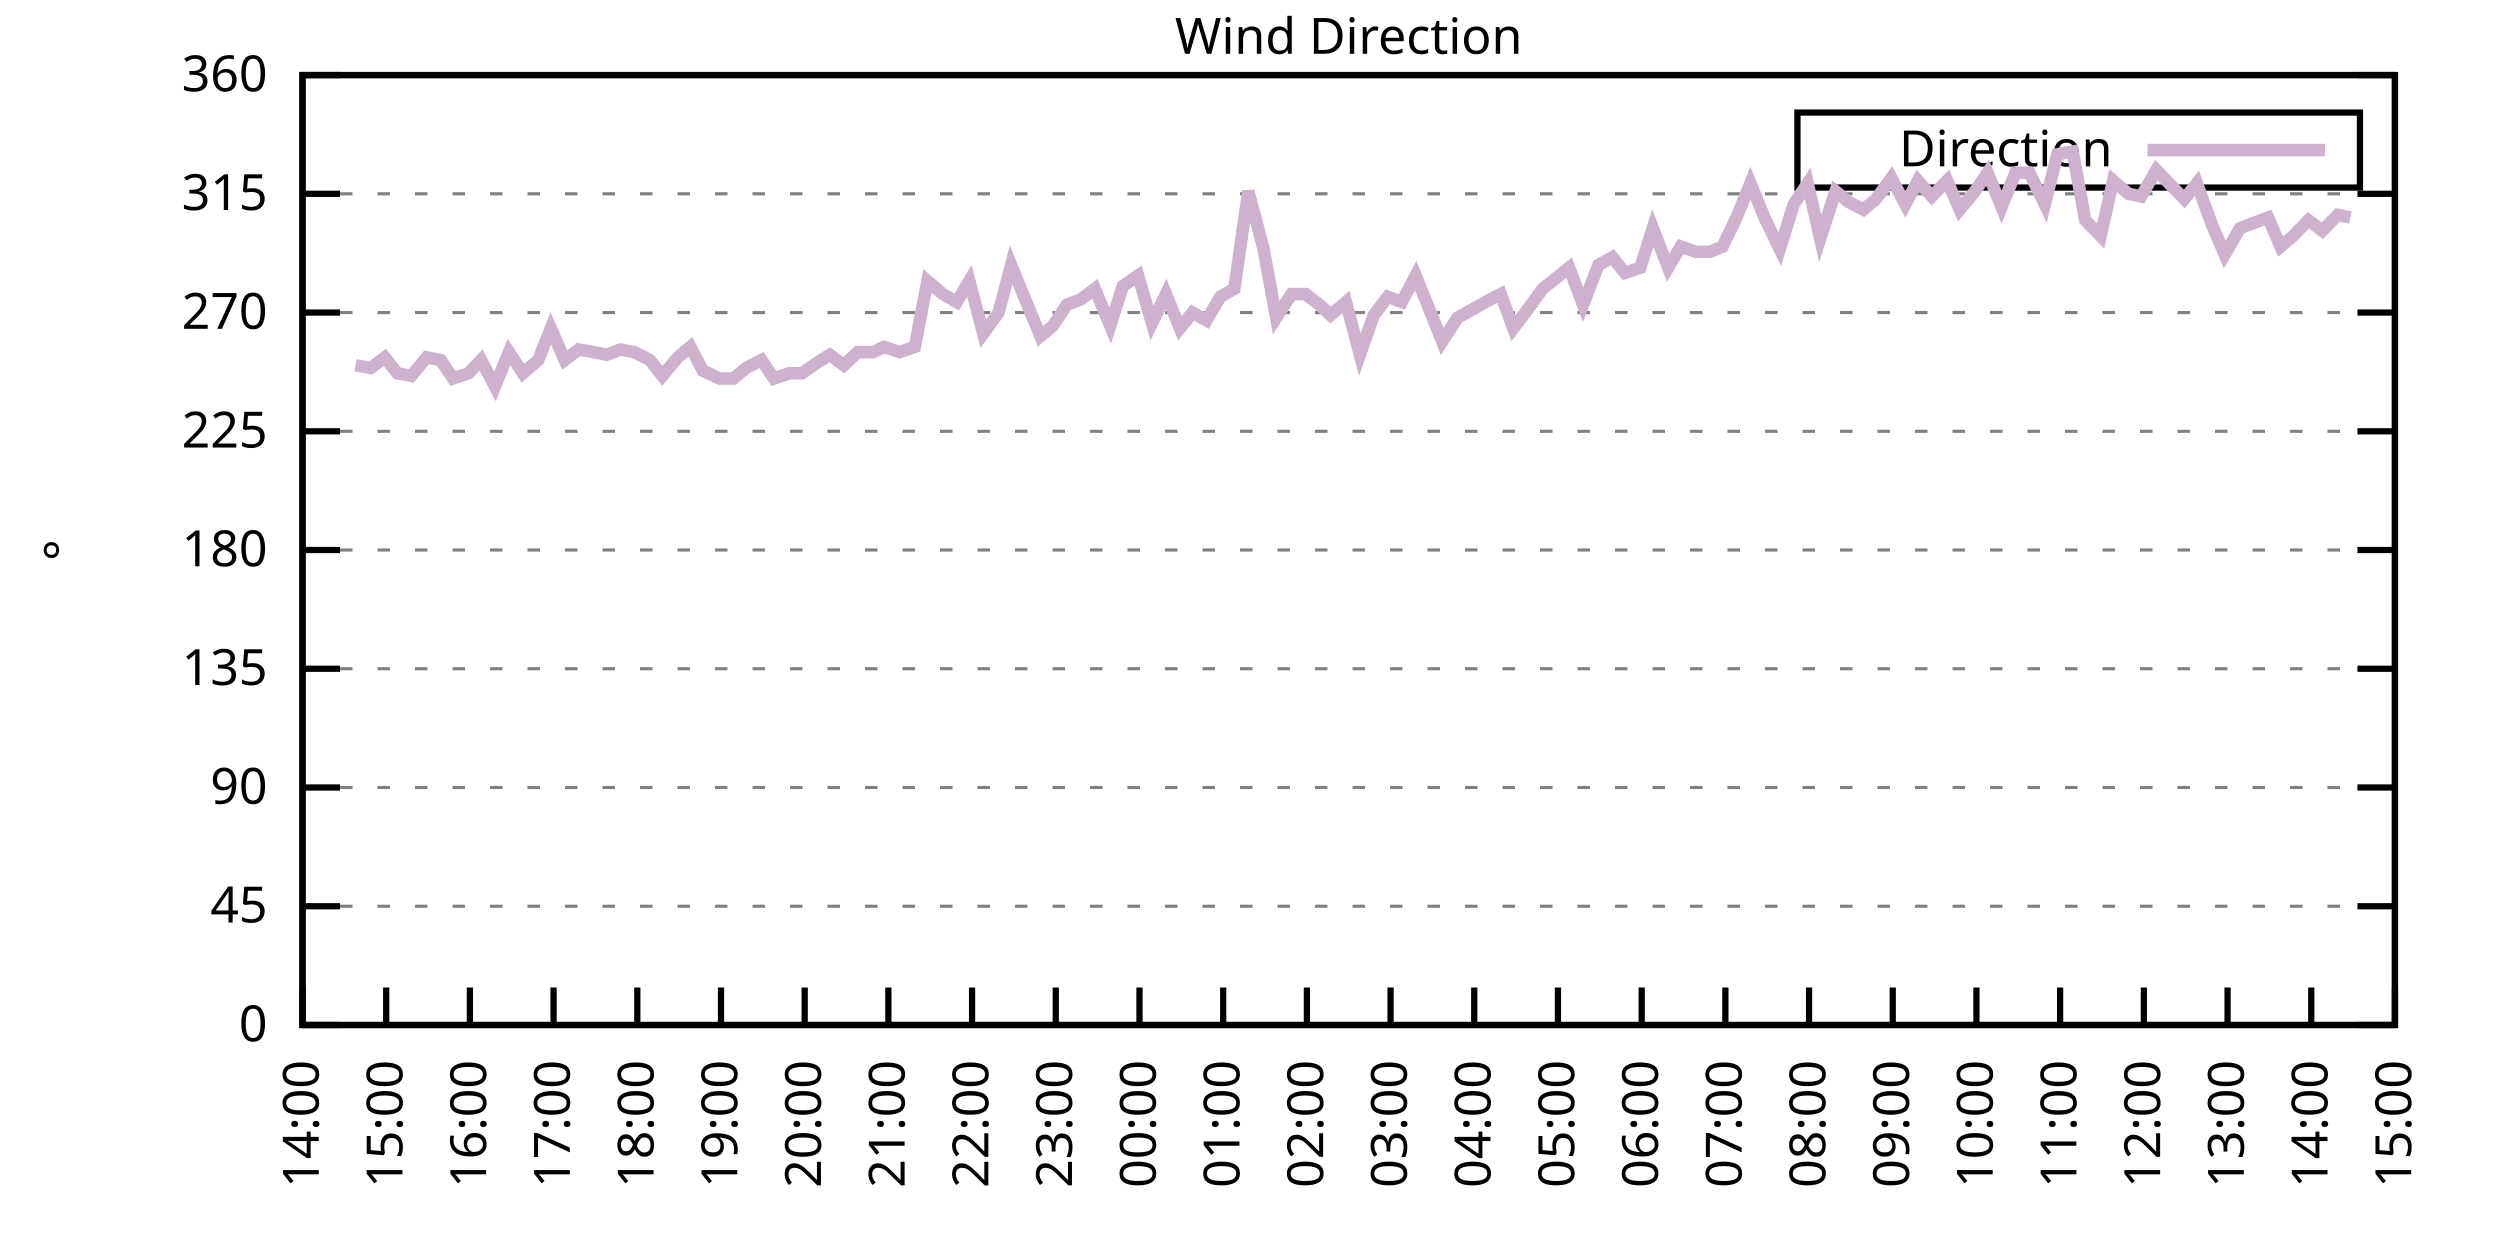
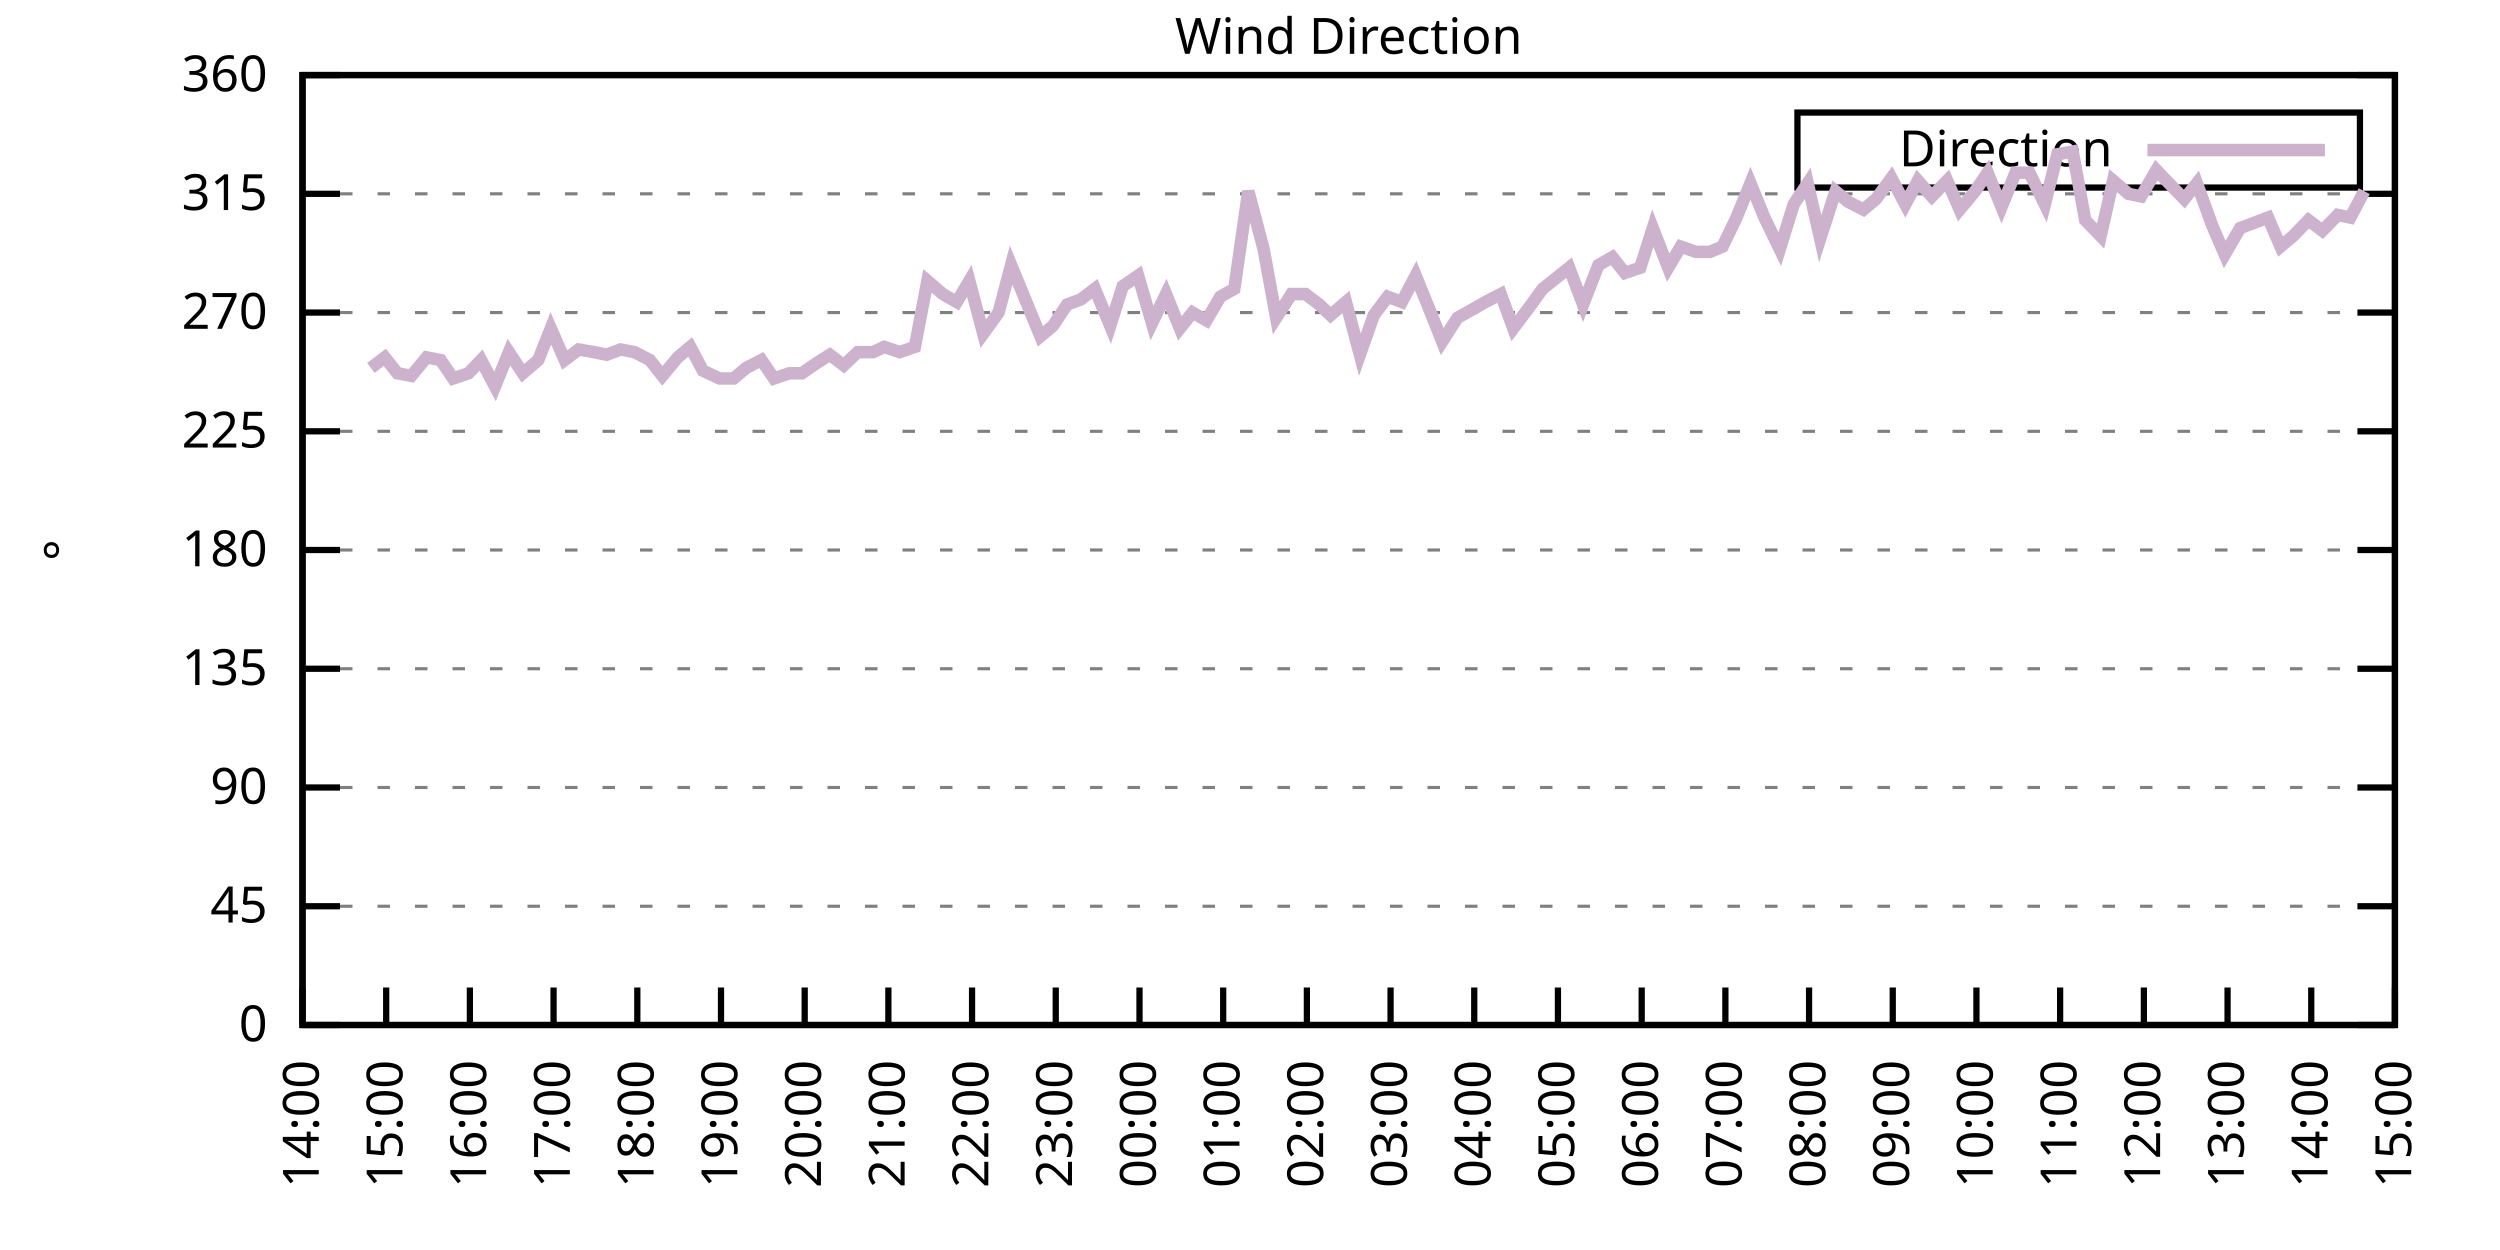
<svg xmlns="http://www.w3.org/2000/svg" xmlns:xlink="http://www.w3.org/1999/xlink" width="400" height="200" viewBox="0 0 400 200">
  <g id="gnuplot_canvas">
    <rect x="0" y="0" width="400" height="200" fill="none" />
    <defs>
      <circle id="gpDot" r="0.5" stroke-width="0.5" stroke="currentColor" />
      <path id="gpPt0" stroke-width="0.333" stroke="currentColor" d="M-1,0 h2 M0,-1 v2" />
      <path id="gpPt1" stroke-width="0.333" stroke="currentColor" d="M-1,-1 L1,1 M1,-1 L-1,1" />
      <path id="gpPt2" stroke-width="0.333" stroke="currentColor" d="M-1,0 L1,0 M0,-1 L0,1 M-1,-1 L1,1 M-1,1 L1,-1" />
      <rect id="gpPt3" stroke-width="0.333" stroke="currentColor" x="-1" y="-1" width="2" height="2" />
      <rect id="gpPt4" stroke-width="0.333" stroke="currentColor" fill="currentColor" x="-1" y="-1" width="2" height="2" />
      <circle id="gpPt5" stroke-width="0.333" stroke="currentColor" cx="0" cy="0" r="1" />
      <use xlink:href="#gpPt5" id="gpPt6" fill="currentColor" stroke="none" />
      <path id="gpPt7" stroke-width="0.333" stroke="currentColor" d="M0,-1.33 L-1.33,0.67 L1.33,0.67 z" />
      <use xlink:href="#gpPt7" id="gpPt8" fill="currentColor" stroke="none" />
      <use xlink:href="#gpPt7" id="gpPt9" stroke="currentColor" transform="rotate(180)" />
      <use xlink:href="#gpPt9" id="gpPt10" fill="currentColor" stroke="none" />
      <use xlink:href="#gpPt3" id="gpPt11" stroke="currentColor" transform="rotate(45)" />
      <use xlink:href="#gpPt11" id="gpPt12" fill="currentColor" stroke="none" />
      <path id="gpPt13" stroke-width="0.333" stroke="currentColor" d="M0,1.330 L1.265,0.411 L0.782,-1.067 L-0.782,-1.076 L-1.265,0.411 z" />
      <use xlink:href="#gpPt13" id="gpPt14" fill="currentColor" stroke="none" />
      <filter id="textbox" filterUnits="objectBoundingBox" x="0" y="0" height="1" width="1">
        <feFlood flood-color="white" flood-opacity="1" result="bgnd" />
        <feComposite in="SourceGraphic" in2="bgnd" operator="atop" />
      </filter>
      <filter id="greybox" filterUnits="objectBoundingBox" x="0" y="0" height="1" width="1">
        <feFlood flood-color="lightgrey" flood-opacity="1" result="grey" />
        <feComposite in="SourceGraphic" in2="grey" operator="atop" />
      </filter>
    </defs>
    <g fill="none" color="white" stroke="currentColor" stroke-width="1.00" stroke-linecap="butt" stroke-linejoin="miter">
</g>
    <g fill="none" color="black" stroke="currentColor" stroke-width="1.00" stroke-linecap="butt" stroke-linejoin="miter">
      <g stroke="none" shape-rendering="crispEdges">
        <polygon fill="rgb(255, 255, 255)" points="48.40,164.00 383.18,164.00 383.18,12.02 48.40,12.02 " />
      </g>
    </g>
    <g fill="none" color="black" stroke="currentColor" stroke-width="1.00" stroke-linecap="butt" stroke-linejoin="miter">
</g>
    <g fill="none" color="black" stroke="black" stroke-width="0.50" stroke-linecap="butt" stroke-linejoin="miter">
</g>
    <g fill="none" color="gray" stroke="currentColor" stroke-width="0.50" stroke-linecap="butt" stroke-linejoin="miter">
      <path stroke="gray" stroke-dasharray="2,4" class="gridline" d="M48.40,164.00 L383.19,164.00  " />
    </g>
    <g fill="none" color="gray" stroke="gray" stroke-width="1.00" stroke-linecap="butt" stroke-linejoin="miter">
</g>
    <g fill="none" color="black" stroke="currentColor" stroke-width="1.00" stroke-linecap="butt" stroke-linejoin="miter">
      <path stroke="black" d="M48.40,164.00 L54.40,164.00 M383.19,164.00 L377.19,164.00  " />
      <g transform="translate(42.80,166.60)" stroke="none" fill="black" font-family="Sans" font-size="8.00" text-anchor="end">
        <text>
          <tspan font-family="Sans"> 0</tspan>
        </text>
      </g>
    </g>
    <g fill="none" color="black" stroke="currentColor" stroke-width="1.00" stroke-linecap="butt" stroke-linejoin="miter">
</g>
    <g fill="none" color="black" stroke="black" stroke-width="0.50" stroke-linecap="butt" stroke-linejoin="miter">
</g>
    <g fill="none" color="gray" stroke="currentColor" stroke-width="0.50" stroke-linecap="butt" stroke-linejoin="miter">
      <path stroke="gray" stroke-dasharray="2,4" class="gridline" d="M48.40,145.00 L383.19,145.00  " />
    </g>
    <g fill="none" color="gray" stroke="gray" stroke-width="1.00" stroke-linecap="butt" stroke-linejoin="miter">
</g>
    <g fill="none" color="black" stroke="currentColor" stroke-width="1.00" stroke-linecap="butt" stroke-linejoin="miter">
      <path stroke="black" d="M48.40,145.00 L54.40,145.00 M383.19,145.00 L377.19,145.00  " />
      <g transform="translate(42.80,147.60)" stroke="none" fill="black" font-family="Sans" font-size="8.00" text-anchor="end">
        <text>
          <tspan font-family="Sans"> 45</tspan>
        </text>
      </g>
    </g>
    <g fill="none" color="black" stroke="currentColor" stroke-width="1.00" stroke-linecap="butt" stroke-linejoin="miter">
</g>
    <g fill="none" color="black" stroke="black" stroke-width="0.50" stroke-linecap="butt" stroke-linejoin="miter">
</g>
    <g fill="none" color="gray" stroke="currentColor" stroke-width="0.50" stroke-linecap="butt" stroke-linejoin="miter">
      <path stroke="gray" stroke-dasharray="2,4" class="gridline" d="M48.40,126.00 L383.19,126.00  " />
    </g>
    <g fill="none" color="gray" stroke="gray" stroke-width="1.00" stroke-linecap="butt" stroke-linejoin="miter">
</g>
    <g fill="none" color="black" stroke="currentColor" stroke-width="1.00" stroke-linecap="butt" stroke-linejoin="miter">
      <path stroke="black" d="M48.40,126.00 L54.40,126.00 M383.19,126.00 L377.19,126.00  " />
      <g transform="translate(42.80,128.60)" stroke="none" fill="black" font-family="Sans" font-size="8.00" text-anchor="end">
        <text>
          <tspan font-family="Sans"> 90</tspan>
        </text>
      </g>
    </g>
    <g fill="none" color="black" stroke="currentColor" stroke-width="1.00" stroke-linecap="butt" stroke-linejoin="miter">
</g>
    <g fill="none" color="black" stroke="black" stroke-width="0.50" stroke-linecap="butt" stroke-linejoin="miter">
</g>
    <g fill="none" color="gray" stroke="currentColor" stroke-width="0.50" stroke-linecap="butt" stroke-linejoin="miter">
      <path stroke="gray" stroke-dasharray="2,4" class="gridline" d="M48.40,107.00 L383.19,107.00  " />
    </g>
    <g fill="none" color="gray" stroke="gray" stroke-width="1.00" stroke-linecap="butt" stroke-linejoin="miter">
</g>
    <g fill="none" color="black" stroke="currentColor" stroke-width="1.00" stroke-linecap="butt" stroke-linejoin="miter">
      <path stroke="black" d="M48.40,107.00 L54.40,107.00 M383.19,107.00 L377.19,107.00  " />
      <g transform="translate(42.80,109.60)" stroke="none" fill="black" font-family="Sans" font-size="8.00" text-anchor="end">
        <text>
          <tspan font-family="Sans"> 135</tspan>
        </text>
      </g>
    </g>
    <g fill="none" color="black" stroke="currentColor" stroke-width="1.00" stroke-linecap="butt" stroke-linejoin="miter">
</g>
    <g fill="none" color="black" stroke="black" stroke-width="0.50" stroke-linecap="butt" stroke-linejoin="miter">
</g>
    <g fill="none" color="gray" stroke="currentColor" stroke-width="0.50" stroke-linecap="butt" stroke-linejoin="miter">
      <path stroke="gray" stroke-dasharray="2,4" class="gridline" d="M48.40,88.00 L383.19,88.00  " />
    </g>
    <g fill="none" color="gray" stroke="gray" stroke-width="1.00" stroke-linecap="butt" stroke-linejoin="miter">
</g>
    <g fill="none" color="black" stroke="currentColor" stroke-width="1.00" stroke-linecap="butt" stroke-linejoin="miter">
      <path stroke="black" d="M48.40,88.00 L54.40,88.00 M383.19,88.00 L377.19,88.00  " />
      <g transform="translate(42.80,90.60)" stroke="none" fill="black" font-family="Sans" font-size="8.00" text-anchor="end">
        <text>
          <tspan font-family="Sans"> 180</tspan>
        </text>
      </g>
    </g>
    <g fill="none" color="black" stroke="currentColor" stroke-width="1.00" stroke-linecap="butt" stroke-linejoin="miter">
</g>
    <g fill="none" color="black" stroke="black" stroke-width="0.50" stroke-linecap="butt" stroke-linejoin="miter">
</g>
    <g fill="none" color="gray" stroke="currentColor" stroke-width="0.50" stroke-linecap="butt" stroke-linejoin="miter">
      <path stroke="gray" stroke-dasharray="2,4" class="gridline" d="M48.40,69.01 L383.19,69.01  " />
    </g>
    <g fill="none" color="gray" stroke="gray" stroke-width="1.00" stroke-linecap="butt" stroke-linejoin="miter">
</g>
    <g fill="none" color="black" stroke="currentColor" stroke-width="1.00" stroke-linecap="butt" stroke-linejoin="miter">
      <path stroke="black" d="M48.40,69.01 L54.40,69.01 M383.19,69.01 L377.19,69.01  " />
      <g transform="translate(42.80,71.61)" stroke="none" fill="black" font-family="Sans" font-size="8.00" text-anchor="end">
        <text>
          <tspan font-family="Sans"> 225</tspan>
        </text>
      </g>
    </g>
    <g fill="none" color="black" stroke="currentColor" stroke-width="1.00" stroke-linecap="butt" stroke-linejoin="miter">
</g>
    <g fill="none" color="black" stroke="black" stroke-width="0.50" stroke-linecap="butt" stroke-linejoin="miter">
</g>
    <g fill="none" color="gray" stroke="currentColor" stroke-width="0.50" stroke-linecap="butt" stroke-linejoin="miter">
      <path stroke="gray" stroke-dasharray="2,4" class="gridline" d="M48.40,50.01 L383.19,50.01  " />
    </g>
    <g fill="none" color="gray" stroke="gray" stroke-width="1.00" stroke-linecap="butt" stroke-linejoin="miter">
</g>
    <g fill="none" color="black" stroke="currentColor" stroke-width="1.00" stroke-linecap="butt" stroke-linejoin="miter">
      <path stroke="black" d="M48.40,50.01 L54.40,50.01 M383.19,50.01 L377.19,50.01  " />
      <g transform="translate(42.80,52.61)" stroke="none" fill="black" font-family="Sans" font-size="8.00" text-anchor="end">
        <text>
          <tspan font-family="Sans"> 270</tspan>
        </text>
      </g>
    </g>
    <g fill="none" color="black" stroke="currentColor" stroke-width="1.00" stroke-linecap="butt" stroke-linejoin="miter">
</g>
    <g fill="none" color="black" stroke="black" stroke-width="0.50" stroke-linecap="butt" stroke-linejoin="miter">
</g>
    <g fill="none" color="gray" stroke="currentColor" stroke-width="0.50" stroke-linecap="butt" stroke-linejoin="miter">
      <path stroke="gray" stroke-dasharray="2,4" class="gridline" d="M48.40,31.01 L383.19,31.01  " />
    </g>
    <g fill="none" color="gray" stroke="gray" stroke-width="1.00" stroke-linecap="butt" stroke-linejoin="miter">
</g>
    <g fill="none" color="black" stroke="currentColor" stroke-width="1.00" stroke-linecap="butt" stroke-linejoin="miter">
      <path stroke="black" d="M48.40,31.01 L54.40,31.01 M383.19,31.01 L377.19,31.01  " />
      <g transform="translate(42.80,33.61)" stroke="none" fill="black" font-family="Sans" font-size="8.00" text-anchor="end">
        <text>
          <tspan font-family="Sans"> 315</tspan>
        </text>
      </g>
    </g>
    <g fill="none" color="black" stroke="currentColor" stroke-width="1.00" stroke-linecap="butt" stroke-linejoin="miter">
</g>
    <g fill="none" color="black" stroke="black" stroke-width="0.50" stroke-linecap="butt" stroke-linejoin="miter">
</g>
    <g fill="none" color="gray" stroke="currentColor" stroke-width="0.50" stroke-linecap="butt" stroke-linejoin="miter">
      <path stroke="gray" stroke-dasharray="2,4" class="gridline" d="M48.40,12.01 L383.19,12.01  " />
    </g>
    <g fill="none" color="gray" stroke="gray" stroke-width="1.00" stroke-linecap="butt" stroke-linejoin="miter">
</g>
    <g fill="none" color="black" stroke="currentColor" stroke-width="1.00" stroke-linecap="butt" stroke-linejoin="miter">
      <path stroke="black" d="M48.40,12.01 L54.40,12.01 M383.19,12.01 L377.19,12.01  " />
      <g transform="translate(42.80,14.61)" stroke="none" fill="black" font-family="Sans" font-size="8.00" text-anchor="end">
        <text>
          <tspan font-family="Sans"> 360</tspan>
        </text>
      </g>
    </g>
    <g fill="none" color="black" stroke="currentColor" stroke-width="1.00" stroke-linecap="butt" stroke-linejoin="miter">
      <path stroke="black" d="M48.40,164.00 L48.40,158.00  " />
      <g transform="translate(51.00,169.60) rotate(270.00)" stroke="none" fill="black" font-family="Sans" font-size="8.00" text-anchor="end">
        <text>
          <tspan font-family="Sans">14:00</tspan>
        </text>
      </g>
    </g>
    <g fill="none" color="black" stroke="currentColor" stroke-width="1.00" stroke-linecap="butt" stroke-linejoin="miter">
      <path stroke="black" d="M61.79,164.00 L61.79,158.00  " />
      <g transform="translate(64.39,169.60) rotate(270.00)" stroke="none" fill="black" font-family="Sans" font-size="8.00" text-anchor="end">
        <text>
          <tspan font-family="Sans">15:00</tspan>
        </text>
      </g>
    </g>
    <g fill="none" color="black" stroke="currentColor" stroke-width="1.00" stroke-linecap="butt" stroke-linejoin="miter">
      <path stroke="black" d="M75.18,164.00 L75.18,158.00  " />
      <g transform="translate(77.78,169.60) rotate(270.00)" stroke="none" fill="black" font-family="Sans" font-size="8.00" text-anchor="end">
        <text>
          <tspan font-family="Sans">16:00</tspan>
        </text>
      </g>
    </g>
    <g fill="none" color="black" stroke="currentColor" stroke-width="1.00" stroke-linecap="butt" stroke-linejoin="miter">
      <path stroke="black" d="M88.57,164.00 L88.57,158.00  " />
      <g transform="translate(91.17,169.60) rotate(270.00)" stroke="none" fill="black" font-family="Sans" font-size="8.00" text-anchor="end">
        <text>
          <tspan font-family="Sans">17:00</tspan>
        </text>
      </g>
    </g>
    <g fill="none" color="black" stroke="currentColor" stroke-width="1.00" stroke-linecap="butt" stroke-linejoin="miter">
      <path stroke="black" d="M101.97,164.00 L101.97,158.00  " />
      <g transform="translate(104.57,169.60) rotate(270.00)" stroke="none" fill="black" font-family="Sans" font-size="8.00" text-anchor="end">
        <text>
          <tspan font-family="Sans">18:00</tspan>
        </text>
      </g>
    </g>
    <g fill="none" color="black" stroke="currentColor" stroke-width="1.00" stroke-linecap="butt" stroke-linejoin="miter">
      <path stroke="black" d="M115.36,164.00 L115.36,158.00  " />
      <g transform="translate(117.96,169.60) rotate(270.00)" stroke="none" fill="black" font-family="Sans" font-size="8.00" text-anchor="end">
        <text>
          <tspan font-family="Sans">19:00</tspan>
        </text>
      </g>
    </g>
    <g fill="none" color="black" stroke="currentColor" stroke-width="1.00" stroke-linecap="butt" stroke-linejoin="miter">
      <path stroke="black" d="M128.75,164.00 L128.75,158.00  " />
      <g transform="translate(131.35,169.60) rotate(270.00)" stroke="none" fill="black" font-family="Sans" font-size="8.00" text-anchor="end">
        <text>
          <tspan font-family="Sans">20:00</tspan>
        </text>
      </g>
    </g>
    <g fill="none" color="black" stroke="currentColor" stroke-width="1.00" stroke-linecap="butt" stroke-linejoin="miter">
      <path stroke="black" d="M142.14,164.00 L142.14,158.00  " />
      <g transform="translate(144.74,169.60) rotate(270.00)" stroke="none" fill="black" font-family="Sans" font-size="8.00" text-anchor="end">
        <text>
          <tspan font-family="Sans">21:00</tspan>
        </text>
      </g>
    </g>
    <g fill="none" color="black" stroke="currentColor" stroke-width="1.00" stroke-linecap="butt" stroke-linejoin="miter">
      <path stroke="black" d="M155.53,164.00 L155.53,158.00  " />
      <g transform="translate(158.13,169.60) rotate(270.00)" stroke="none" fill="black" font-family="Sans" font-size="8.00" text-anchor="end">
        <text>
          <tspan font-family="Sans">22:00</tspan>
        </text>
      </g>
    </g>
    <g fill="none" color="black" stroke="currentColor" stroke-width="1.00" stroke-linecap="butt" stroke-linejoin="miter">
      <path stroke="black" d="M168.92,164.00 L168.92,158.00  " />
      <g transform="translate(171.52,169.60) rotate(270.00)" stroke="none" fill="black" font-family="Sans" font-size="8.00" text-anchor="end">
        <text>
          <tspan font-family="Sans">23:00</tspan>
        </text>
      </g>
    </g>
    <g fill="none" color="black" stroke="currentColor" stroke-width="1.00" stroke-linecap="butt" stroke-linejoin="miter">
      <path stroke="black" d="M182.32,164.00 L182.32,158.00  " />
      <g transform="translate(184.92,169.60) rotate(270.00)" stroke="none" fill="black" font-family="Sans" font-size="8.00" text-anchor="end">
        <text>
          <tspan font-family="Sans">00:00</tspan>
        </text>
      </g>
    </g>
    <g fill="none" color="black" stroke="currentColor" stroke-width="1.00" stroke-linecap="butt" stroke-linejoin="miter">
      <path stroke="black" d="M195.71,164.00 L195.71,158.00  " />
      <g transform="translate(198.31,169.60) rotate(270.00)" stroke="none" fill="black" font-family="Sans" font-size="8.00" text-anchor="end">
        <text>
          <tspan font-family="Sans">01:00</tspan>
        </text>
      </g>
    </g>
    <g fill="none" color="black" stroke="currentColor" stroke-width="1.00" stroke-linecap="butt" stroke-linejoin="miter">
      <path stroke="black" d="M209.10,164.00 L209.10,158.00  " />
      <g transform="translate(211.70,169.60) rotate(270.00)" stroke="none" fill="black" font-family="Sans" font-size="8.00" text-anchor="end">
        <text>
          <tspan font-family="Sans">02:00</tspan>
        </text>
      </g>
    </g>
    <g fill="none" color="black" stroke="currentColor" stroke-width="1.00" stroke-linecap="butt" stroke-linejoin="miter">
      <path stroke="black" d="M222.49,164.00 L222.49,158.00  " />
      <g transform="translate(225.09,169.60) rotate(270.00)" stroke="none" fill="black" font-family="Sans" font-size="8.00" text-anchor="end">
        <text>
          <tspan font-family="Sans">03:00</tspan>
        </text>
      </g>
    </g>
    <g fill="none" color="black" stroke="currentColor" stroke-width="1.00" stroke-linecap="butt" stroke-linejoin="miter">
      <path stroke="black" d="M235.88,164.00 L235.88,158.00  " />
      <g transform="translate(238.48,169.60) rotate(270.00)" stroke="none" fill="black" font-family="Sans" font-size="8.00" text-anchor="end">
        <text>
          <tspan font-family="Sans">04:00</tspan>
        </text>
      </g>
    </g>
    <g fill="none" color="black" stroke="currentColor" stroke-width="1.00" stroke-linecap="butt" stroke-linejoin="miter">
      <path stroke="black" d="M249.27,164.00 L249.27,158.00  " />
      <g transform="translate(251.87,169.60) rotate(270.00)" stroke="none" fill="black" font-family="Sans" font-size="8.00" text-anchor="end">
        <text>
          <tspan font-family="Sans">05:00</tspan>
        </text>
      </g>
    </g>
    <g fill="none" color="black" stroke="currentColor" stroke-width="1.00" stroke-linecap="butt" stroke-linejoin="miter">
      <path stroke="black" d="M262.67,164.00 L262.67,158.00  " />
      <g transform="translate(265.27,169.60) rotate(270.00)" stroke="none" fill="black" font-family="Sans" font-size="8.00" text-anchor="end">
        <text>
          <tspan font-family="Sans">06:00</tspan>
        </text>
      </g>
    </g>
    <g fill="none" color="black" stroke="currentColor" stroke-width="1.00" stroke-linecap="butt" stroke-linejoin="miter">
      <path stroke="black" d="M276.06,164.00 L276.06,158.00  " />
      <g transform="translate(278.66,169.60) rotate(270.00)" stroke="none" fill="black" font-family="Sans" font-size="8.00" text-anchor="end">
        <text>
          <tspan font-family="Sans">07:00</tspan>
        </text>
      </g>
    </g>
    <g fill="none" color="black" stroke="currentColor" stroke-width="1.00" stroke-linecap="butt" stroke-linejoin="miter">
      <path stroke="black" d="M289.45,164.00 L289.45,158.00  " />
      <g transform="translate(292.05,169.60) rotate(270.00)" stroke="none" fill="black" font-family="Sans" font-size="8.00" text-anchor="end">
        <text>
          <tspan font-family="Sans">08:00</tspan>
        </text>
      </g>
    </g>
    <g fill="none" color="black" stroke="currentColor" stroke-width="1.00" stroke-linecap="butt" stroke-linejoin="miter">
      <path stroke="black" d="M302.84,164.00 L302.84,158.00  " />
      <g transform="translate(305.44,169.60) rotate(270.00)" stroke="none" fill="black" font-family="Sans" font-size="8.00" text-anchor="end">
        <text>
          <tspan font-family="Sans">09:00</tspan>
        </text>
      </g>
    </g>
    <g fill="none" color="black" stroke="currentColor" stroke-width="1.00" stroke-linecap="butt" stroke-linejoin="miter">
      <path stroke="black" d="M316.23,164.00 L316.23,158.00  " />
      <g transform="translate(318.83,169.60) rotate(270.00)" stroke="none" fill="black" font-family="Sans" font-size="8.00" text-anchor="end">
        <text>
          <tspan font-family="Sans">10:00</tspan>
        </text>
      </g>
    </g>
    <g fill="none" color="black" stroke="currentColor" stroke-width="1.00" stroke-linecap="butt" stroke-linejoin="miter">
      <path stroke="black" d="M329.62,164.00 L329.62,158.00  " />
      <g transform="translate(332.22,169.60) rotate(270.00)" stroke="none" fill="black" font-family="Sans" font-size="8.00" text-anchor="end">
        <text>
          <tspan font-family="Sans">11:00</tspan>
        </text>
      </g>
    </g>
    <g fill="none" color="black" stroke="currentColor" stroke-width="1.00" stroke-linecap="butt" stroke-linejoin="miter">
      <path stroke="black" d="M343.02,164.00 L343.02,158.00  " />
      <g transform="translate(345.62,169.60) rotate(270.00)" stroke="none" fill="black" font-family="Sans" font-size="8.00" text-anchor="end">
        <text>
          <tspan font-family="Sans">12:00</tspan>
        </text>
      </g>
    </g>
    <g fill="none" color="black" stroke="currentColor" stroke-width="1.00" stroke-linecap="butt" stroke-linejoin="miter">
      <path stroke="black" d="M356.41,164.00 L356.41,158.00  " />
      <g transform="translate(359.01,169.60) rotate(270.00)" stroke="none" fill="black" font-family="Sans" font-size="8.00" text-anchor="end">
        <text>
          <tspan font-family="Sans">13:00</tspan>
        </text>
      </g>
    </g>
    <g fill="none" color="black" stroke="currentColor" stroke-width="1.00" stroke-linecap="butt" stroke-linejoin="miter">
      <path stroke="black" d="M369.80,164.00 L369.80,158.00  " />
      <g transform="translate(372.40,169.60) rotate(270.00)" stroke="none" fill="black" font-family="Sans" font-size="8.00" text-anchor="end">
        <text>
          <tspan font-family="Sans">14:00</tspan>
        </text>
      </g>
    </g>
    <g fill="none" color="black" stroke="currentColor" stroke-width="1.00" stroke-linecap="butt" stroke-linejoin="miter">
      <path stroke="black" d="M383.19,164.00 L383.19,158.00  " />
      <g transform="translate(385.79,169.60) rotate(270.00)" stroke="none" fill="black" font-family="Sans" font-size="8.00" text-anchor="end">
        <text>
          <tspan font-family="Sans">15:00</tspan>
        </text>
      </g>
    </g>
    <g fill="none" color="black" stroke="currentColor" stroke-width="1.00" stroke-linecap="butt" stroke-linejoin="miter">
</g>
    <g fill="none" color="black" stroke="currentColor" stroke-width="1.00" stroke-linecap="butt" stroke-linejoin="miter">
      <path stroke="black" d="M48.40,12.01 L48.40,164.00 L383.19,164.00 L383.19,12.01 L48.40,12.01 Z  " />
    </g>
    <g fill="none" color="black" stroke="currentColor" stroke-width="1.00" stroke-linecap="butt" stroke-linejoin="miter">
</g>
    <g fill="none" color="black" stroke="currentColor" stroke-width="1.00" stroke-linecap="butt" stroke-linejoin="miter">
      <path stroke="black" d="M287.59,30.01 L287.59,18.01 L377.59,18.01 L377.59,30.01 L287.59,30.01 Z  " />
    </g>
    <g id="Wind_direction_plot_1">
      <g fill="none" color="white" stroke="black" stroke-width="2.00" stroke-linecap="butt" stroke-linejoin="miter">
</g>
      <g fill="none" color="black" stroke="currentColor" stroke-width="2.00" stroke-linecap="butt" stroke-linejoin="miter">
        <g transform="translate(337.99,26.61)" stroke="none" fill="black" font-family="Sans" font-size="8.00" text-anchor="end">
          <text>
            <tspan font-family="Sans">Direction</tspan>
          </text>
        </g>
      </g>
      <g fill="none" color="black" stroke="currentColor" stroke-width="2.00" stroke-linecap="butt" stroke-linejoin="miter">
-         <path stroke="rgb(204, 178, 204)" d="M343.59,24.01 L371.99,24.01 M56.88,58.45 L59.34,58.87 L61.57,57.18 L63.58,59.72 L65.81,60.14 L68.26,57.18   L70.50,57.61 L72.50,60.56 L74.96,59.72 L76.97,57.61 L79.20,61.83 L81.43,56.34 L83.66,59.72 L86.12,57.61   L88.13,52.54 L90.36,57.61 L92.59,55.92 L95.05,56.34 L97.06,56.76 L99.29,55.92 L101.52,56.34 L103.98,57.61   L105.98,60.14 L108.44,57.18 L110.45,55.50 L112.46,59.30 L115.13,60.56 L117.37,60.56 L119.38,58.87 L121.83,57.61   L123.84,60.56 L126.29,59.72 L128.30,59.72 L130.76,58.03 L132.77,56.76 L135.00,58.45 L137.23,56.34 L139.69,56.34   L141.47,55.50 L143.93,56.34 L146.38,55.50 L148.39,44.94 L150.85,47.05 L153.08,48.32 L155.09,44.94 L157.32,53.39   L159.77,50.01 L161.78,42.41 L166.47,53.81 L168.48,52.12 L170.71,48.74 L172.94,47.90 L175.17,46.21 L177.63,52.12   L179.64,45.79 L182.09,44.10 L184.32,51.70 L186.56,47.05 L188.79,52.54 L190.80,50.01 L193.03,51.27 L195.26,47.47   L197.49,46.21 L199.73,30.59 L202.18,39.87 L204.19,50.85 L206.64,47.05 L208.88,47.05 L211.11,48.74 L212.89,50.43   L215.35,48.32 L217.58,56.76 L219.81,50.43 L222.04,47.47 L224.28,48.32 L226.51,44.10 L228.74,49.59 L230.75,54.65   L233.20,50.85 L235.44,49.59 L237.67,48.32 L240.12,47.05 L242.13,52.54 L244.36,49.59 L246.82,46.21 L251.06,42.83   L253.29,48.74 L255.75,42.41 L257.98,41.14 L259.99,43.67 L262.44,42.83 L264.45,36.50 L266.91,42.83 L268.92,39.45   L271.37,40.30 L273.60,40.30 L275.61,39.45 L277.84,34.81 L280.07,29.32 L282.31,34.81 L284.76,39.87 L286.99,32.70   L289.23,29.32 L291.23,38.19 L293.69,30.59 L295.70,32.28 L298.15,33.54 L300.16,31.85 L302.62,28.48 L304.85,32.70   L306.86,28.90 L309.09,31.43 L311.54,28.90 L313.55,33.54 L316.01,30.59 L318.02,27.63 L320.25,33.12 L322.48,27.63   L324.71,27.63 L327.17,32.70 L329.18,24.68 L331.63,24.25 L333.64,35.23 L336.10,37.76 L338.10,28.90 L340.56,31.01   L342.57,31.43 L345.02,27.21 L347.03,29.32 L349.49,31.85 L351.50,29.32 L353.95,36.08 L355.96,40.72 L358.42,36.50   L360.65,35.65 L362.88,34.81 L364.89,39.45 L366.90,37.76 L369.35,35.23 L371.58,36.92 L374.04,34.39 L376.05,34.81    " />
+         <path stroke="rgb(204, 178, 204)" d="M343.59,24.01 L371.99,24.01 M59.34,58.87 L61.57,57.18 L63.58,59.72 L65.81,60.14 L68.26,57.18 L70.50,57.61   L72.50,60.56 L74.96,59.72 L76.97,57.61 L79.20,61.83 L81.43,56.34 L83.66,59.72 L86.12,57.61 L88.13,52.54   L90.36,57.61 L92.59,55.92 L95.05,56.34 L97.06,56.76 L99.29,55.92 L101.52,56.34 L103.98,57.61 L105.98,60.14   L108.44,57.18 L110.45,55.50 L112.46,59.30 L115.13,60.56 L117.37,60.56 L119.38,58.87 L121.83,57.61 L123.84,60.56   L126.29,59.72 L128.30,59.72 L130.76,58.03 L132.77,56.76 L135.00,58.45 L137.23,56.34 L139.69,56.34 L141.47,55.50   L143.93,56.34 L146.38,55.50 L148.39,44.94 L150.85,47.05 L153.08,48.32 L155.09,44.94 L157.32,53.39 L159.77,50.01   L161.78,42.41 L166.47,53.81 L168.48,52.12 L170.71,48.74 L172.94,47.90 L175.17,46.21 L177.63,52.12 L179.64,45.79   L182.09,44.10 L184.32,51.70 L186.56,47.05 L188.79,52.54 L190.80,50.01 L193.03,51.27 L195.26,47.47 L197.49,46.21   L199.73,30.59 L202.18,39.87 L204.19,50.85 L206.64,47.05 L208.88,47.05 L211.11,48.74 L212.89,50.43 L215.35,48.32   L217.58,56.76 L219.81,50.43 L222.04,47.47 L224.28,48.32 L226.51,44.10 L228.74,49.59 L230.75,54.65 L233.20,50.85   L235.44,49.59 L237.67,48.32 L240.12,47.05 L242.13,52.54 L244.36,49.59 L246.82,46.21 L251.06,42.83 L253.29,48.74   L255.75,42.41 L257.98,41.14 L259.99,43.67 L262.44,42.83 L264.45,36.50 L266.91,42.83 L268.92,39.45 L271.37,40.30   L273.60,40.30 L275.61,39.45 L277.84,34.81 L280.07,29.32 L282.31,34.81 L284.76,39.87 L286.99,32.70 L289.23,29.32   L291.23,38.19 L293.69,30.59 L295.70,32.28 L298.15,33.54 L300.16,31.85 L302.62,28.48 L304.85,32.70 L306.86,28.90   L309.09,31.43 L311.54,28.90 L313.55,33.54 L316.01,30.59 L318.02,27.63 L320.25,33.12 L322.48,27.63 L324.71,27.63   L327.17,32.70 L329.18,24.68 L331.63,24.25 L333.64,35.23 L336.10,37.76 L338.10,28.90 L340.56,31.01 L342.57,31.43   L345.02,27.21 L347.03,29.32 L349.49,31.85 L351.50,29.32 L353.95,36.08 L355.96,40.72 L358.42,36.50 L360.65,35.65   L362.88,34.81 L364.89,39.45 L366.90,37.76 L369.35,35.23 L371.58,36.92 L374.04,34.39 L376.05,34.81 L378.28,30.59    " />
      </g>
    </g>
    <g fill="none" color="black" stroke="currentColor" stroke-width="2.00" stroke-linecap="butt" stroke-linejoin="miter">
</g>
    <g fill="none" color="black" stroke="black" stroke-width="1.00" stroke-linecap="butt" stroke-linejoin="miter">
</g>
    <g fill="none" color="black" stroke="currentColor" stroke-width="1.00" stroke-linecap="butt" stroke-linejoin="miter">
      <path stroke="black" d="M48.40,12.01 L48.40,164.00 L383.19,164.00 L383.19,12.01 L48.40,12.01 Z  " />
      <g transform="translate(12.80,88.01) rotate(270.00)" stroke="none" fill="black" font-family="Sans" font-size="8.00" text-anchor="middle">
        <text>
          <tspan font-family="Sans">°</tspan>
        </text>
      </g>
    </g>
    <g fill="none" color="black" stroke="currentColor" stroke-width="1.00" stroke-linecap="butt" stroke-linejoin="miter">
</g>
    <g fill="none" color="black" stroke="currentColor" stroke-width="1.00" stroke-linecap="butt" stroke-linejoin="miter">
      <g transform="translate(215.79,8.61)" stroke="none" fill="black" font-family="Sans" font-size="8.00" text-anchor="middle">
        <text>
          <tspan font-family="Sans">Wind Direction</tspan>
        </text>
      </g>
    </g>
    <g fill="none" color="black" stroke="currentColor" stroke-width="1.00" stroke-linecap="butt" stroke-linejoin="miter">
</g>
  </g>
</svg>
